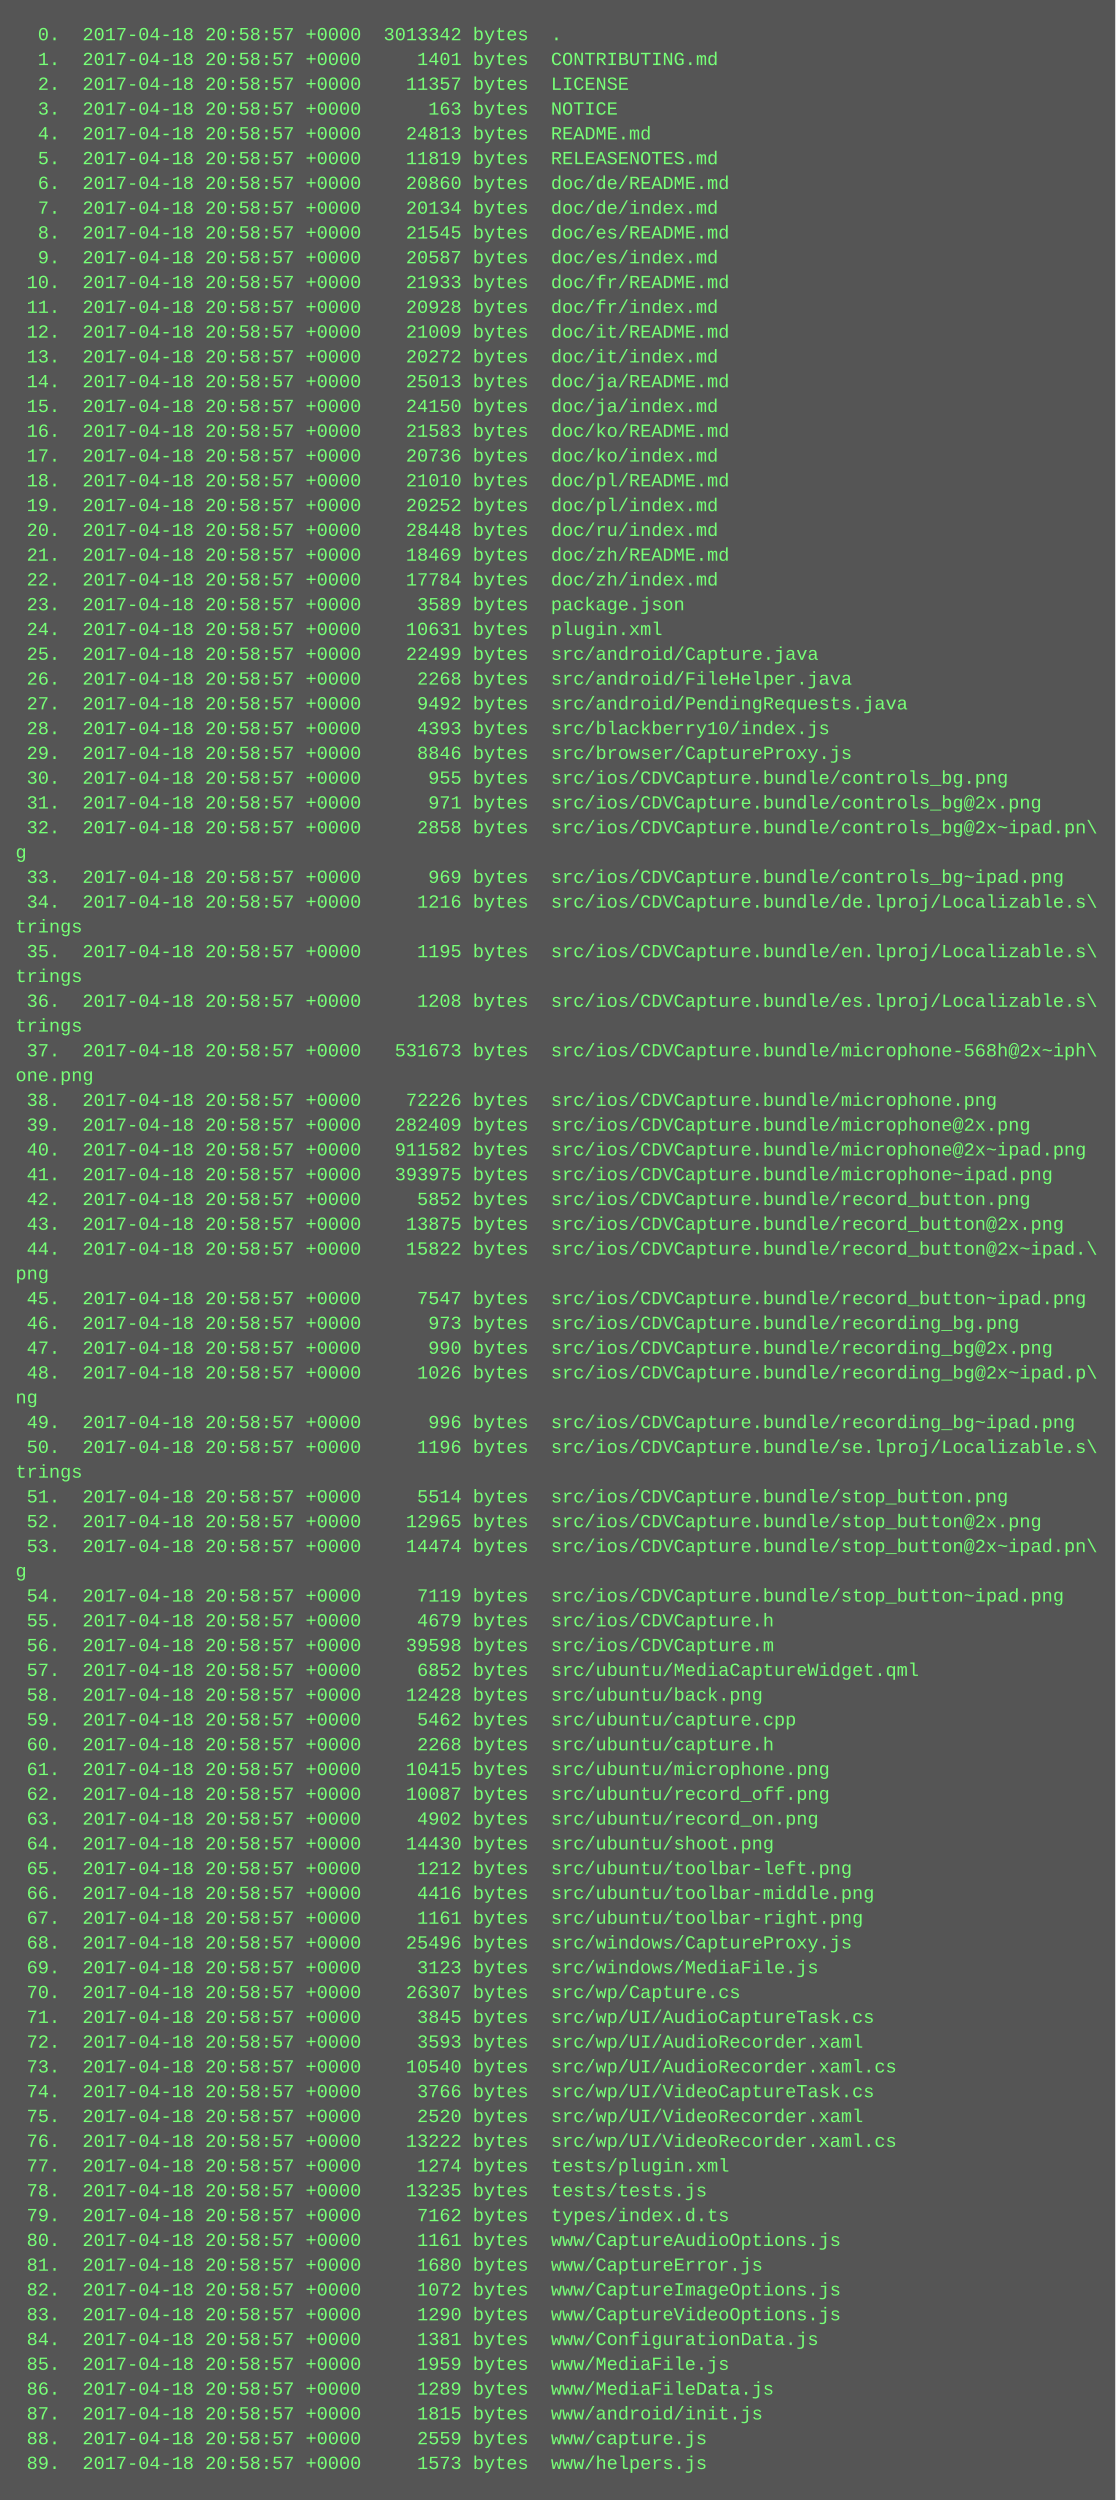
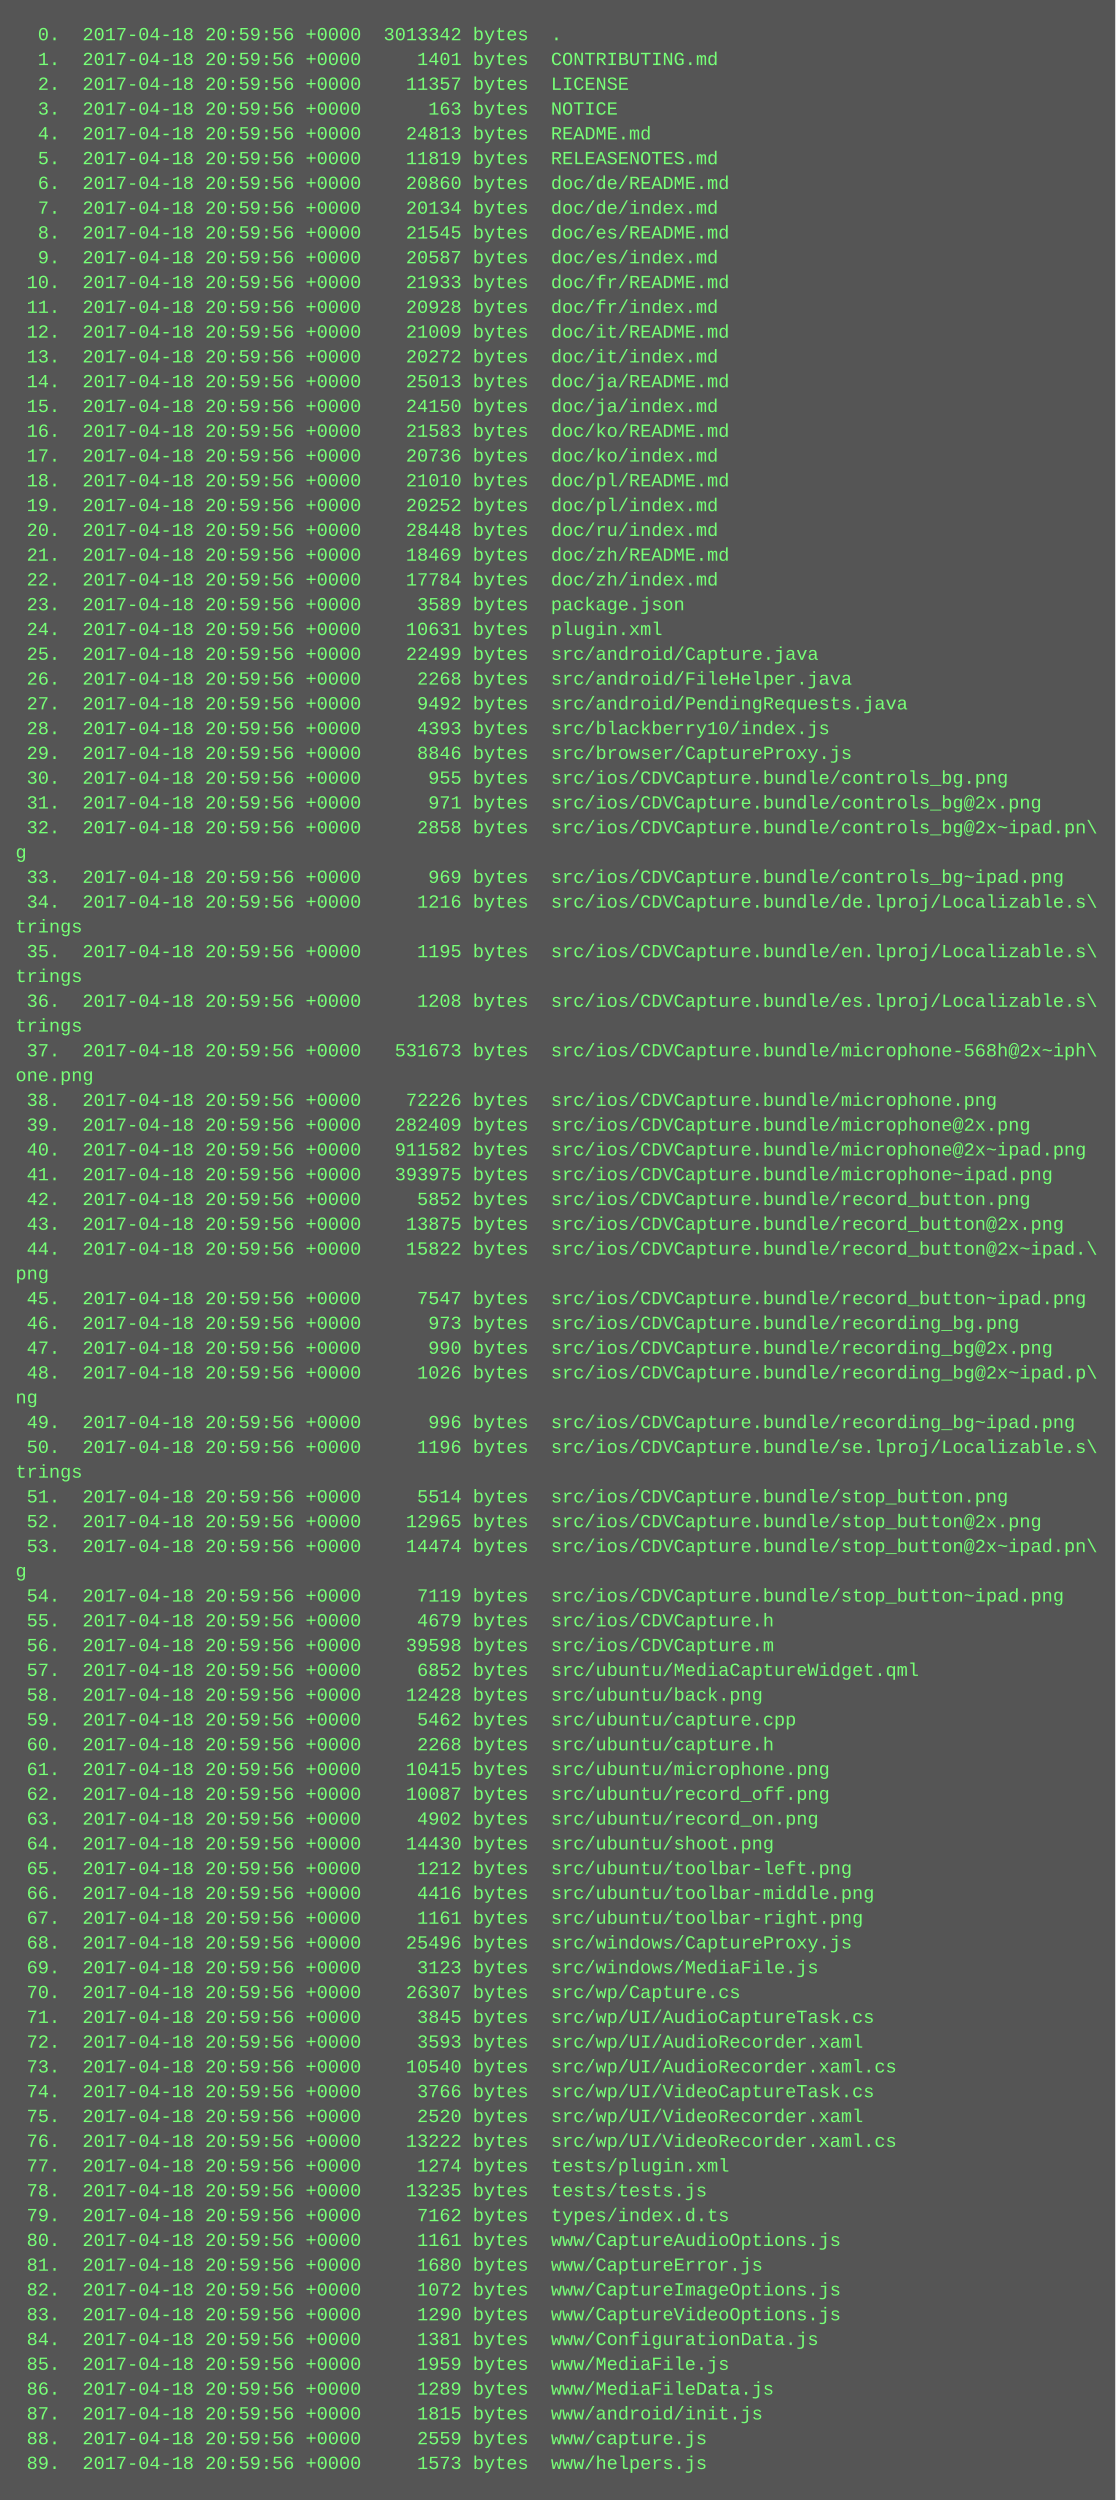
<svg xmlns="http://www.w3.org/2000/svg" height="1614" width="720">
  <rect height="1614" fill="#555" width="720" />
  <text fill="#7f7" font-family="Courier New" font-size="12" xml:space="preserve">
-     <tspan x="10" y="26">  0.  2017-04-18 20:58:57 +0000  3013342 bytes  .</tspan>
-     <tspan x="10" y="42">  1.  2017-04-18 20:58:57 +0000     1401 bytes  CONTRIBUTING.md</tspan>
-     <tspan x="10" y="58">  2.  2017-04-18 20:58:57 +0000    11357 bytes  LICENSE</tspan>
-     <tspan x="10" y="74">  3.  2017-04-18 20:58:57 +0000      163 bytes  NOTICE</tspan>
-     <tspan x="10" y="90">  4.  2017-04-18 20:58:57 +0000    24813 bytes  README.md</tspan>
-     <tspan x="10" y="106">  5.  2017-04-18 20:58:57 +0000    11819 bytes  RELEASENOTES.md</tspan>
-     <tspan x="10" y="122">  6.  2017-04-18 20:58:57 +0000    20860 bytes  doc/de/README.md</tspan>
-     <tspan x="10" y="138">  7.  2017-04-18 20:58:57 +0000    20134 bytes  doc/de/index.md</tspan>
-     <tspan x="10" y="154">  8.  2017-04-18 20:58:57 +0000    21545 bytes  doc/es/README.md</tspan>
-     <tspan x="10" y="170">  9.  2017-04-18 20:58:57 +0000    20587 bytes  doc/es/index.md</tspan>
-     <tspan x="10" y="186"> 10.  2017-04-18 20:58:57 +0000    21933 bytes  doc/fr/README.md</tspan>
-     <tspan x="10" y="202"> 11.  2017-04-18 20:58:57 +0000    20928 bytes  doc/fr/index.md</tspan>
-     <tspan x="10" y="218"> 12.  2017-04-18 20:58:57 +0000    21009 bytes  doc/it/README.md</tspan>
-     <tspan x="10" y="234"> 13.  2017-04-18 20:58:57 +0000    20272 bytes  doc/it/index.md</tspan>
-     <tspan x="10" y="250"> 14.  2017-04-18 20:58:57 +0000    25013 bytes  doc/ja/README.md</tspan>
-     <tspan x="10" y="266"> 15.  2017-04-18 20:58:57 +0000    24150 bytes  doc/ja/index.md</tspan>
-     <tspan x="10" y="282"> 16.  2017-04-18 20:58:57 +0000    21583 bytes  doc/ko/README.md</tspan>
-     <tspan x="10" y="298"> 17.  2017-04-18 20:58:57 +0000    20736 bytes  doc/ko/index.md</tspan>
-     <tspan x="10" y="314"> 18.  2017-04-18 20:58:57 +0000    21010 bytes  doc/pl/README.md</tspan>
-     <tspan x="10" y="330"> 19.  2017-04-18 20:58:57 +0000    20252 bytes  doc/pl/index.md</tspan>
-     <tspan x="10" y="346"> 20.  2017-04-18 20:58:57 +0000    28448 bytes  doc/ru/index.md</tspan>
-     <tspan x="10" y="362"> 21.  2017-04-18 20:58:57 +0000    18469 bytes  doc/zh/README.md</tspan>
-     <tspan x="10" y="378"> 22.  2017-04-18 20:58:57 +0000    17784 bytes  doc/zh/index.md</tspan>
-     <tspan x="10" y="394"> 23.  2017-04-18 20:58:57 +0000     3589 bytes  package.json</tspan>
-     <tspan x="10" y="410"> 24.  2017-04-18 20:58:57 +0000    10631 bytes  plugin.xml</tspan>
-     <tspan x="10" y="426"> 25.  2017-04-18 20:58:57 +0000    22499 bytes  src/android/Capture.java</tspan>
-     <tspan x="10" y="442"> 26.  2017-04-18 20:58:57 +0000     2268 bytes  src/android/FileHelper.java</tspan>
-     <tspan x="10" y="458"> 27.  2017-04-18 20:58:57 +0000     9492 bytes  src/android/PendingRequests.java</tspan>
-     <tspan x="10" y="474"> 28.  2017-04-18 20:58:57 +0000     4393 bytes  src/blackberry10/index.js</tspan>
-     <tspan x="10" y="490"> 29.  2017-04-18 20:58:57 +0000     8846 bytes  src/browser/CaptureProxy.js</tspan>
-     <tspan x="10" y="506"> 30.  2017-04-18 20:58:57 +0000      955 bytes  src/ios/CDVCapture.bundle/controls_bg.png</tspan>
-     <tspan x="10" y="522"> 31.  2017-04-18 20:58:57 +0000      971 bytes  src/ios/CDVCapture.bundle/controls_bg@2x.png</tspan>
-     <tspan x="10" y="538"> 32.  2017-04-18 20:58:57 +0000     2858 bytes  src/ios/CDVCapture.bundle/controls_bg@2x~ipad.pn\</tspan>
+     <tspan x="10" y="26">  0.  2017-04-18 20:59:56 +0000  3013342 bytes  .</tspan>
+     <tspan x="10" y="42">  1.  2017-04-18 20:59:56 +0000     1401 bytes  CONTRIBUTING.md</tspan>
+     <tspan x="10" y="58">  2.  2017-04-18 20:59:56 +0000    11357 bytes  LICENSE</tspan>
+     <tspan x="10" y="74">  3.  2017-04-18 20:59:56 +0000      163 bytes  NOTICE</tspan>
+     <tspan x="10" y="90">  4.  2017-04-18 20:59:56 +0000    24813 bytes  README.md</tspan>
+     <tspan x="10" y="106">  5.  2017-04-18 20:59:56 +0000    11819 bytes  RELEASENOTES.md</tspan>
+     <tspan x="10" y="122">  6.  2017-04-18 20:59:56 +0000    20860 bytes  doc/de/README.md</tspan>
+     <tspan x="10" y="138">  7.  2017-04-18 20:59:56 +0000    20134 bytes  doc/de/index.md</tspan>
+     <tspan x="10" y="154">  8.  2017-04-18 20:59:56 +0000    21545 bytes  doc/es/README.md</tspan>
+     <tspan x="10" y="170">  9.  2017-04-18 20:59:56 +0000    20587 bytes  doc/es/index.md</tspan>
+     <tspan x="10" y="186"> 10.  2017-04-18 20:59:56 +0000    21933 bytes  doc/fr/README.md</tspan>
+     <tspan x="10" y="202"> 11.  2017-04-18 20:59:56 +0000    20928 bytes  doc/fr/index.md</tspan>
+     <tspan x="10" y="218"> 12.  2017-04-18 20:59:56 +0000    21009 bytes  doc/it/README.md</tspan>
+     <tspan x="10" y="234"> 13.  2017-04-18 20:59:56 +0000    20272 bytes  doc/it/index.md</tspan>
+     <tspan x="10" y="250"> 14.  2017-04-18 20:59:56 +0000    25013 bytes  doc/ja/README.md</tspan>
+     <tspan x="10" y="266"> 15.  2017-04-18 20:59:56 +0000    24150 bytes  doc/ja/index.md</tspan>
+     <tspan x="10" y="282"> 16.  2017-04-18 20:59:56 +0000    21583 bytes  doc/ko/README.md</tspan>
+     <tspan x="10" y="298"> 17.  2017-04-18 20:59:56 +0000    20736 bytes  doc/ko/index.md</tspan>
+     <tspan x="10" y="314"> 18.  2017-04-18 20:59:56 +0000    21010 bytes  doc/pl/README.md</tspan>
+     <tspan x="10" y="330"> 19.  2017-04-18 20:59:56 +0000    20252 bytes  doc/pl/index.md</tspan>
+     <tspan x="10" y="346"> 20.  2017-04-18 20:59:56 +0000    28448 bytes  doc/ru/index.md</tspan>
+     <tspan x="10" y="362"> 21.  2017-04-18 20:59:56 +0000    18469 bytes  doc/zh/README.md</tspan>
+     <tspan x="10" y="378"> 22.  2017-04-18 20:59:56 +0000    17784 bytes  doc/zh/index.md</tspan>
+     <tspan x="10" y="394"> 23.  2017-04-18 20:59:56 +0000     3589 bytes  package.json</tspan>
+     <tspan x="10" y="410"> 24.  2017-04-18 20:59:56 +0000    10631 bytes  plugin.xml</tspan>
+     <tspan x="10" y="426"> 25.  2017-04-18 20:59:56 +0000    22499 bytes  src/android/Capture.java</tspan>
+     <tspan x="10" y="442"> 26.  2017-04-18 20:59:56 +0000     2268 bytes  src/android/FileHelper.java</tspan>
+     <tspan x="10" y="458"> 27.  2017-04-18 20:59:56 +0000     9492 bytes  src/android/PendingRequests.java</tspan>
+     <tspan x="10" y="474"> 28.  2017-04-18 20:59:56 +0000     4393 bytes  src/blackberry10/index.js</tspan>
+     <tspan x="10" y="490"> 29.  2017-04-18 20:59:56 +0000     8846 bytes  src/browser/CaptureProxy.js</tspan>
+     <tspan x="10" y="506"> 30.  2017-04-18 20:59:56 +0000      955 bytes  src/ios/CDVCapture.bundle/controls_bg.png</tspan>
+     <tspan x="10" y="522"> 31.  2017-04-18 20:59:56 +0000      971 bytes  src/ios/CDVCapture.bundle/controls_bg@2x.png</tspan>
+     <tspan x="10" y="538"> 32.  2017-04-18 20:59:56 +0000     2858 bytes  src/ios/CDVCapture.bundle/controls_bg@2x~ipad.pn\</tspan>
    <tspan x="10" y="554">g</tspan>
-     <tspan x="10" y="570"> 33.  2017-04-18 20:58:57 +0000      969 bytes  src/ios/CDVCapture.bundle/controls_bg~ipad.png</tspan>
-     <tspan x="10" y="586"> 34.  2017-04-18 20:58:57 +0000     1216 bytes  src/ios/CDVCapture.bundle/de.lproj/Localizable.s\</tspan>
+     <tspan x="10" y="570"> 33.  2017-04-18 20:59:56 +0000      969 bytes  src/ios/CDVCapture.bundle/controls_bg~ipad.png</tspan>
+     <tspan x="10" y="586"> 34.  2017-04-18 20:59:56 +0000     1216 bytes  src/ios/CDVCapture.bundle/de.lproj/Localizable.s\</tspan>
    <tspan x="10" y="602">trings</tspan>
-     <tspan x="10" y="618"> 35.  2017-04-18 20:58:57 +0000     1195 bytes  src/ios/CDVCapture.bundle/en.lproj/Localizable.s\</tspan>
+     <tspan x="10" y="618"> 35.  2017-04-18 20:59:56 +0000     1195 bytes  src/ios/CDVCapture.bundle/en.lproj/Localizable.s\</tspan>
    <tspan x="10" y="634">trings</tspan>
-     <tspan x="10" y="650"> 36.  2017-04-18 20:58:57 +0000     1208 bytes  src/ios/CDVCapture.bundle/es.lproj/Localizable.s\</tspan>
+     <tspan x="10" y="650"> 36.  2017-04-18 20:59:56 +0000     1208 bytes  src/ios/CDVCapture.bundle/es.lproj/Localizable.s\</tspan>
    <tspan x="10" y="666">trings</tspan>
-     <tspan x="10" y="682"> 37.  2017-04-18 20:58:57 +0000   531673 bytes  src/ios/CDVCapture.bundle/microphone-568h@2x~iph\</tspan>
+     <tspan x="10" y="682"> 37.  2017-04-18 20:59:56 +0000   531673 bytes  src/ios/CDVCapture.bundle/microphone-568h@2x~iph\</tspan>
    <tspan x="10" y="698">one.png</tspan>
-     <tspan x="10" y="714"> 38.  2017-04-18 20:58:57 +0000    72226 bytes  src/ios/CDVCapture.bundle/microphone.png</tspan>
-     <tspan x="10" y="730"> 39.  2017-04-18 20:58:57 +0000   282409 bytes  src/ios/CDVCapture.bundle/microphone@2x.png</tspan>
-     <tspan x="10" y="746"> 40.  2017-04-18 20:58:57 +0000   911582 bytes  src/ios/CDVCapture.bundle/microphone@2x~ipad.png</tspan>
-     <tspan x="10" y="762"> 41.  2017-04-18 20:58:57 +0000   393975 bytes  src/ios/CDVCapture.bundle/microphone~ipad.png</tspan>
-     <tspan x="10" y="778"> 42.  2017-04-18 20:58:57 +0000     5852 bytes  src/ios/CDVCapture.bundle/record_button.png</tspan>
-     <tspan x="10" y="794"> 43.  2017-04-18 20:58:57 +0000    13875 bytes  src/ios/CDVCapture.bundle/record_button@2x.png</tspan>
-     <tspan x="10" y="810"> 44.  2017-04-18 20:58:57 +0000    15822 bytes  src/ios/CDVCapture.bundle/record_button@2x~ipad.\</tspan>
+     <tspan x="10" y="714"> 38.  2017-04-18 20:59:56 +0000    72226 bytes  src/ios/CDVCapture.bundle/microphone.png</tspan>
+     <tspan x="10" y="730"> 39.  2017-04-18 20:59:56 +0000   282409 bytes  src/ios/CDVCapture.bundle/microphone@2x.png</tspan>
+     <tspan x="10" y="746"> 40.  2017-04-18 20:59:56 +0000   911582 bytes  src/ios/CDVCapture.bundle/microphone@2x~ipad.png</tspan>
+     <tspan x="10" y="762"> 41.  2017-04-18 20:59:56 +0000   393975 bytes  src/ios/CDVCapture.bundle/microphone~ipad.png</tspan>
+     <tspan x="10" y="778"> 42.  2017-04-18 20:59:56 +0000     5852 bytes  src/ios/CDVCapture.bundle/record_button.png</tspan>
+     <tspan x="10" y="794"> 43.  2017-04-18 20:59:56 +0000    13875 bytes  src/ios/CDVCapture.bundle/record_button@2x.png</tspan>
+     <tspan x="10" y="810"> 44.  2017-04-18 20:59:56 +0000    15822 bytes  src/ios/CDVCapture.bundle/record_button@2x~ipad.\</tspan>
    <tspan x="10" y="826">png</tspan>
-     <tspan x="10" y="842"> 45.  2017-04-18 20:58:57 +0000     7547 bytes  src/ios/CDVCapture.bundle/record_button~ipad.png</tspan>
-     <tspan x="10" y="858"> 46.  2017-04-18 20:58:57 +0000      973 bytes  src/ios/CDVCapture.bundle/recording_bg.png</tspan>
-     <tspan x="10" y="874"> 47.  2017-04-18 20:58:57 +0000      990 bytes  src/ios/CDVCapture.bundle/recording_bg@2x.png</tspan>
-     <tspan x="10" y="890"> 48.  2017-04-18 20:58:57 +0000     1026 bytes  src/ios/CDVCapture.bundle/recording_bg@2x~ipad.p\</tspan>
+     <tspan x="10" y="842"> 45.  2017-04-18 20:59:56 +0000     7547 bytes  src/ios/CDVCapture.bundle/record_button~ipad.png</tspan>
+     <tspan x="10" y="858"> 46.  2017-04-18 20:59:56 +0000      973 bytes  src/ios/CDVCapture.bundle/recording_bg.png</tspan>
+     <tspan x="10" y="874"> 47.  2017-04-18 20:59:56 +0000      990 bytes  src/ios/CDVCapture.bundle/recording_bg@2x.png</tspan>
+     <tspan x="10" y="890"> 48.  2017-04-18 20:59:56 +0000     1026 bytes  src/ios/CDVCapture.bundle/recording_bg@2x~ipad.p\</tspan>
    <tspan x="10" y="906">ng</tspan>
-     <tspan x="10" y="922"> 49.  2017-04-18 20:58:57 +0000      996 bytes  src/ios/CDVCapture.bundle/recording_bg~ipad.png</tspan>
-     <tspan x="10" y="938"> 50.  2017-04-18 20:58:57 +0000     1196 bytes  src/ios/CDVCapture.bundle/se.lproj/Localizable.s\</tspan>
+     <tspan x="10" y="922"> 49.  2017-04-18 20:59:56 +0000      996 bytes  src/ios/CDVCapture.bundle/recording_bg~ipad.png</tspan>
+     <tspan x="10" y="938"> 50.  2017-04-18 20:59:56 +0000     1196 bytes  src/ios/CDVCapture.bundle/se.lproj/Localizable.s\</tspan>
    <tspan x="10" y="954">trings</tspan>
-     <tspan x="10" y="970"> 51.  2017-04-18 20:58:57 +0000     5514 bytes  src/ios/CDVCapture.bundle/stop_button.png</tspan>
-     <tspan x="10" y="986"> 52.  2017-04-18 20:58:57 +0000    12965 bytes  src/ios/CDVCapture.bundle/stop_button@2x.png</tspan>
-     <tspan x="10" y="1002"> 53.  2017-04-18 20:58:57 +0000    14474 bytes  src/ios/CDVCapture.bundle/stop_button@2x~ipad.pn\</tspan>
+     <tspan x="10" y="970"> 51.  2017-04-18 20:59:56 +0000     5514 bytes  src/ios/CDVCapture.bundle/stop_button.png</tspan>
+     <tspan x="10" y="986"> 52.  2017-04-18 20:59:56 +0000    12965 bytes  src/ios/CDVCapture.bundle/stop_button@2x.png</tspan>
+     <tspan x="10" y="1002"> 53.  2017-04-18 20:59:56 +0000    14474 bytes  src/ios/CDVCapture.bundle/stop_button@2x~ipad.pn\</tspan>
    <tspan x="10" y="1018">g</tspan>
-     <tspan x="10" y="1034"> 54.  2017-04-18 20:58:57 +0000     7119 bytes  src/ios/CDVCapture.bundle/stop_button~ipad.png</tspan>
-     <tspan x="10" y="1050"> 55.  2017-04-18 20:58:57 +0000     4679 bytes  src/ios/CDVCapture.h</tspan>
-     <tspan x="10" y="1066"> 56.  2017-04-18 20:58:57 +0000    39598 bytes  src/ios/CDVCapture.m</tspan>
-     <tspan x="10" y="1082"> 57.  2017-04-18 20:58:57 +0000     6852 bytes  src/ubuntu/MediaCaptureWidget.qml</tspan>
-     <tspan x="10" y="1098"> 58.  2017-04-18 20:58:57 +0000    12428 bytes  src/ubuntu/back.png</tspan>
-     <tspan x="10" y="1114"> 59.  2017-04-18 20:58:57 +0000     5462 bytes  src/ubuntu/capture.cpp</tspan>
-     <tspan x="10" y="1130"> 60.  2017-04-18 20:58:57 +0000     2268 bytes  src/ubuntu/capture.h</tspan>
-     <tspan x="10" y="1146"> 61.  2017-04-18 20:58:57 +0000    10415 bytes  src/ubuntu/microphone.png</tspan>
-     <tspan x="10" y="1162"> 62.  2017-04-18 20:58:57 +0000    10087 bytes  src/ubuntu/record_off.png</tspan>
-     <tspan x="10" y="1178"> 63.  2017-04-18 20:58:57 +0000     4902 bytes  src/ubuntu/record_on.png</tspan>
-     <tspan x="10" y="1194"> 64.  2017-04-18 20:58:57 +0000    14430 bytes  src/ubuntu/shoot.png</tspan>
-     <tspan x="10" y="1210"> 65.  2017-04-18 20:58:57 +0000     1212 bytes  src/ubuntu/toolbar-left.png</tspan>
-     <tspan x="10" y="1226"> 66.  2017-04-18 20:58:57 +0000     4416 bytes  src/ubuntu/toolbar-middle.png</tspan>
-     <tspan x="10" y="1242"> 67.  2017-04-18 20:58:57 +0000     1161 bytes  src/ubuntu/toolbar-right.png</tspan>
-     <tspan x="10" y="1258"> 68.  2017-04-18 20:58:57 +0000    25496 bytes  src/windows/CaptureProxy.js</tspan>
-     <tspan x="10" y="1274"> 69.  2017-04-18 20:58:57 +0000     3123 bytes  src/windows/MediaFile.js</tspan>
-     <tspan x="10" y="1290"> 70.  2017-04-18 20:58:57 +0000    26307 bytes  src/wp/Capture.cs</tspan>
-     <tspan x="10" y="1306"> 71.  2017-04-18 20:58:57 +0000     3845 bytes  src/wp/UI/AudioCaptureTask.cs</tspan>
-     <tspan x="10" y="1322"> 72.  2017-04-18 20:58:57 +0000     3593 bytes  src/wp/UI/AudioRecorder.xaml</tspan>
-     <tspan x="10" y="1338"> 73.  2017-04-18 20:58:57 +0000    10540 bytes  src/wp/UI/AudioRecorder.xaml.cs</tspan>
-     <tspan x="10" y="1354"> 74.  2017-04-18 20:58:57 +0000     3766 bytes  src/wp/UI/VideoCaptureTask.cs</tspan>
-     <tspan x="10" y="1370"> 75.  2017-04-18 20:58:57 +0000     2520 bytes  src/wp/UI/VideoRecorder.xaml</tspan>
-     <tspan x="10" y="1386"> 76.  2017-04-18 20:58:57 +0000    13222 bytes  src/wp/UI/VideoRecorder.xaml.cs</tspan>
-     <tspan x="10" y="1402"> 77.  2017-04-18 20:58:57 +0000     1274 bytes  tests/plugin.xml</tspan>
-     <tspan x="10" y="1418"> 78.  2017-04-18 20:58:57 +0000    13235 bytes  tests/tests.js</tspan>
-     <tspan x="10" y="1434"> 79.  2017-04-18 20:58:57 +0000     7162 bytes  types/index.d.ts</tspan>
-     <tspan x="10" y="1450"> 80.  2017-04-18 20:58:57 +0000     1161 bytes  www/CaptureAudioOptions.js</tspan>
-     <tspan x="10" y="1466"> 81.  2017-04-18 20:58:57 +0000     1680 bytes  www/CaptureError.js</tspan>
-     <tspan x="10" y="1482"> 82.  2017-04-18 20:58:57 +0000     1072 bytes  www/CaptureImageOptions.js</tspan>
-     <tspan x="10" y="1498"> 83.  2017-04-18 20:58:57 +0000     1290 bytes  www/CaptureVideoOptions.js</tspan>
-     <tspan x="10" y="1514"> 84.  2017-04-18 20:58:57 +0000     1381 bytes  www/ConfigurationData.js</tspan>
-     <tspan x="10" y="1530"> 85.  2017-04-18 20:58:57 +0000     1959 bytes  www/MediaFile.js</tspan>
-     <tspan x="10" y="1546"> 86.  2017-04-18 20:58:57 +0000     1289 bytes  www/MediaFileData.js</tspan>
-     <tspan x="10" y="1562"> 87.  2017-04-18 20:58:57 +0000     1815 bytes  www/android/init.js</tspan>
-     <tspan x="10" y="1578"> 88.  2017-04-18 20:58:57 +0000     2559 bytes  www/capture.js</tspan>
-     <tspan x="10" y="1594"> 89.  2017-04-18 20:58:57 +0000     1573 bytes  www/helpers.js</tspan>
+     <tspan x="10" y="1034"> 54.  2017-04-18 20:59:56 +0000     7119 bytes  src/ios/CDVCapture.bundle/stop_button~ipad.png</tspan>
+     <tspan x="10" y="1050"> 55.  2017-04-18 20:59:56 +0000     4679 bytes  src/ios/CDVCapture.h</tspan>
+     <tspan x="10" y="1066"> 56.  2017-04-18 20:59:56 +0000    39598 bytes  src/ios/CDVCapture.m</tspan>
+     <tspan x="10" y="1082"> 57.  2017-04-18 20:59:56 +0000     6852 bytes  src/ubuntu/MediaCaptureWidget.qml</tspan>
+     <tspan x="10" y="1098"> 58.  2017-04-18 20:59:56 +0000    12428 bytes  src/ubuntu/back.png</tspan>
+     <tspan x="10" y="1114"> 59.  2017-04-18 20:59:56 +0000     5462 bytes  src/ubuntu/capture.cpp</tspan>
+     <tspan x="10" y="1130"> 60.  2017-04-18 20:59:56 +0000     2268 bytes  src/ubuntu/capture.h</tspan>
+     <tspan x="10" y="1146"> 61.  2017-04-18 20:59:56 +0000    10415 bytes  src/ubuntu/microphone.png</tspan>
+     <tspan x="10" y="1162"> 62.  2017-04-18 20:59:56 +0000    10087 bytes  src/ubuntu/record_off.png</tspan>
+     <tspan x="10" y="1178"> 63.  2017-04-18 20:59:56 +0000     4902 bytes  src/ubuntu/record_on.png</tspan>
+     <tspan x="10" y="1194"> 64.  2017-04-18 20:59:56 +0000    14430 bytes  src/ubuntu/shoot.png</tspan>
+     <tspan x="10" y="1210"> 65.  2017-04-18 20:59:56 +0000     1212 bytes  src/ubuntu/toolbar-left.png</tspan>
+     <tspan x="10" y="1226"> 66.  2017-04-18 20:59:56 +0000     4416 bytes  src/ubuntu/toolbar-middle.png</tspan>
+     <tspan x="10" y="1242"> 67.  2017-04-18 20:59:56 +0000     1161 bytes  src/ubuntu/toolbar-right.png</tspan>
+     <tspan x="10" y="1258"> 68.  2017-04-18 20:59:56 +0000    25496 bytes  src/windows/CaptureProxy.js</tspan>
+     <tspan x="10" y="1274"> 69.  2017-04-18 20:59:56 +0000     3123 bytes  src/windows/MediaFile.js</tspan>
+     <tspan x="10" y="1290"> 70.  2017-04-18 20:59:56 +0000    26307 bytes  src/wp/Capture.cs</tspan>
+     <tspan x="10" y="1306"> 71.  2017-04-18 20:59:56 +0000     3845 bytes  src/wp/UI/AudioCaptureTask.cs</tspan>
+     <tspan x="10" y="1322"> 72.  2017-04-18 20:59:56 +0000     3593 bytes  src/wp/UI/AudioRecorder.xaml</tspan>
+     <tspan x="10" y="1338"> 73.  2017-04-18 20:59:56 +0000    10540 bytes  src/wp/UI/AudioRecorder.xaml.cs</tspan>
+     <tspan x="10" y="1354"> 74.  2017-04-18 20:59:56 +0000     3766 bytes  src/wp/UI/VideoCaptureTask.cs</tspan>
+     <tspan x="10" y="1370"> 75.  2017-04-18 20:59:56 +0000     2520 bytes  src/wp/UI/VideoRecorder.xaml</tspan>
+     <tspan x="10" y="1386"> 76.  2017-04-18 20:59:56 +0000    13222 bytes  src/wp/UI/VideoRecorder.xaml.cs</tspan>
+     <tspan x="10" y="1402"> 77.  2017-04-18 20:59:56 +0000     1274 bytes  tests/plugin.xml</tspan>
+     <tspan x="10" y="1418"> 78.  2017-04-18 20:59:56 +0000    13235 bytes  tests/tests.js</tspan>
+     <tspan x="10" y="1434"> 79.  2017-04-18 20:59:56 +0000     7162 bytes  types/index.d.ts</tspan>
+     <tspan x="10" y="1450"> 80.  2017-04-18 20:59:56 +0000     1161 bytes  www/CaptureAudioOptions.js</tspan>
+     <tspan x="10" y="1466"> 81.  2017-04-18 20:59:56 +0000     1680 bytes  www/CaptureError.js</tspan>
+     <tspan x="10" y="1482"> 82.  2017-04-18 20:59:56 +0000     1072 bytes  www/CaptureImageOptions.js</tspan>
+     <tspan x="10" y="1498"> 83.  2017-04-18 20:59:56 +0000     1290 bytes  www/CaptureVideoOptions.js</tspan>
+     <tspan x="10" y="1514"> 84.  2017-04-18 20:59:56 +0000     1381 bytes  www/ConfigurationData.js</tspan>
+     <tspan x="10" y="1530"> 85.  2017-04-18 20:59:56 +0000     1959 bytes  www/MediaFile.js</tspan>
+     <tspan x="10" y="1546"> 86.  2017-04-18 20:59:56 +0000     1289 bytes  www/MediaFileData.js</tspan>
+     <tspan x="10" y="1562"> 87.  2017-04-18 20:59:56 +0000     1815 bytes  www/android/init.js</tspan>
+     <tspan x="10" y="1578"> 88.  2017-04-18 20:59:56 +0000     2559 bytes  www/capture.js</tspan>
+     <tspan x="10" y="1594"> 89.  2017-04-18 20:59:56 +0000     1573 bytes  www/helpers.js</tspan>
  </text>
</svg>
